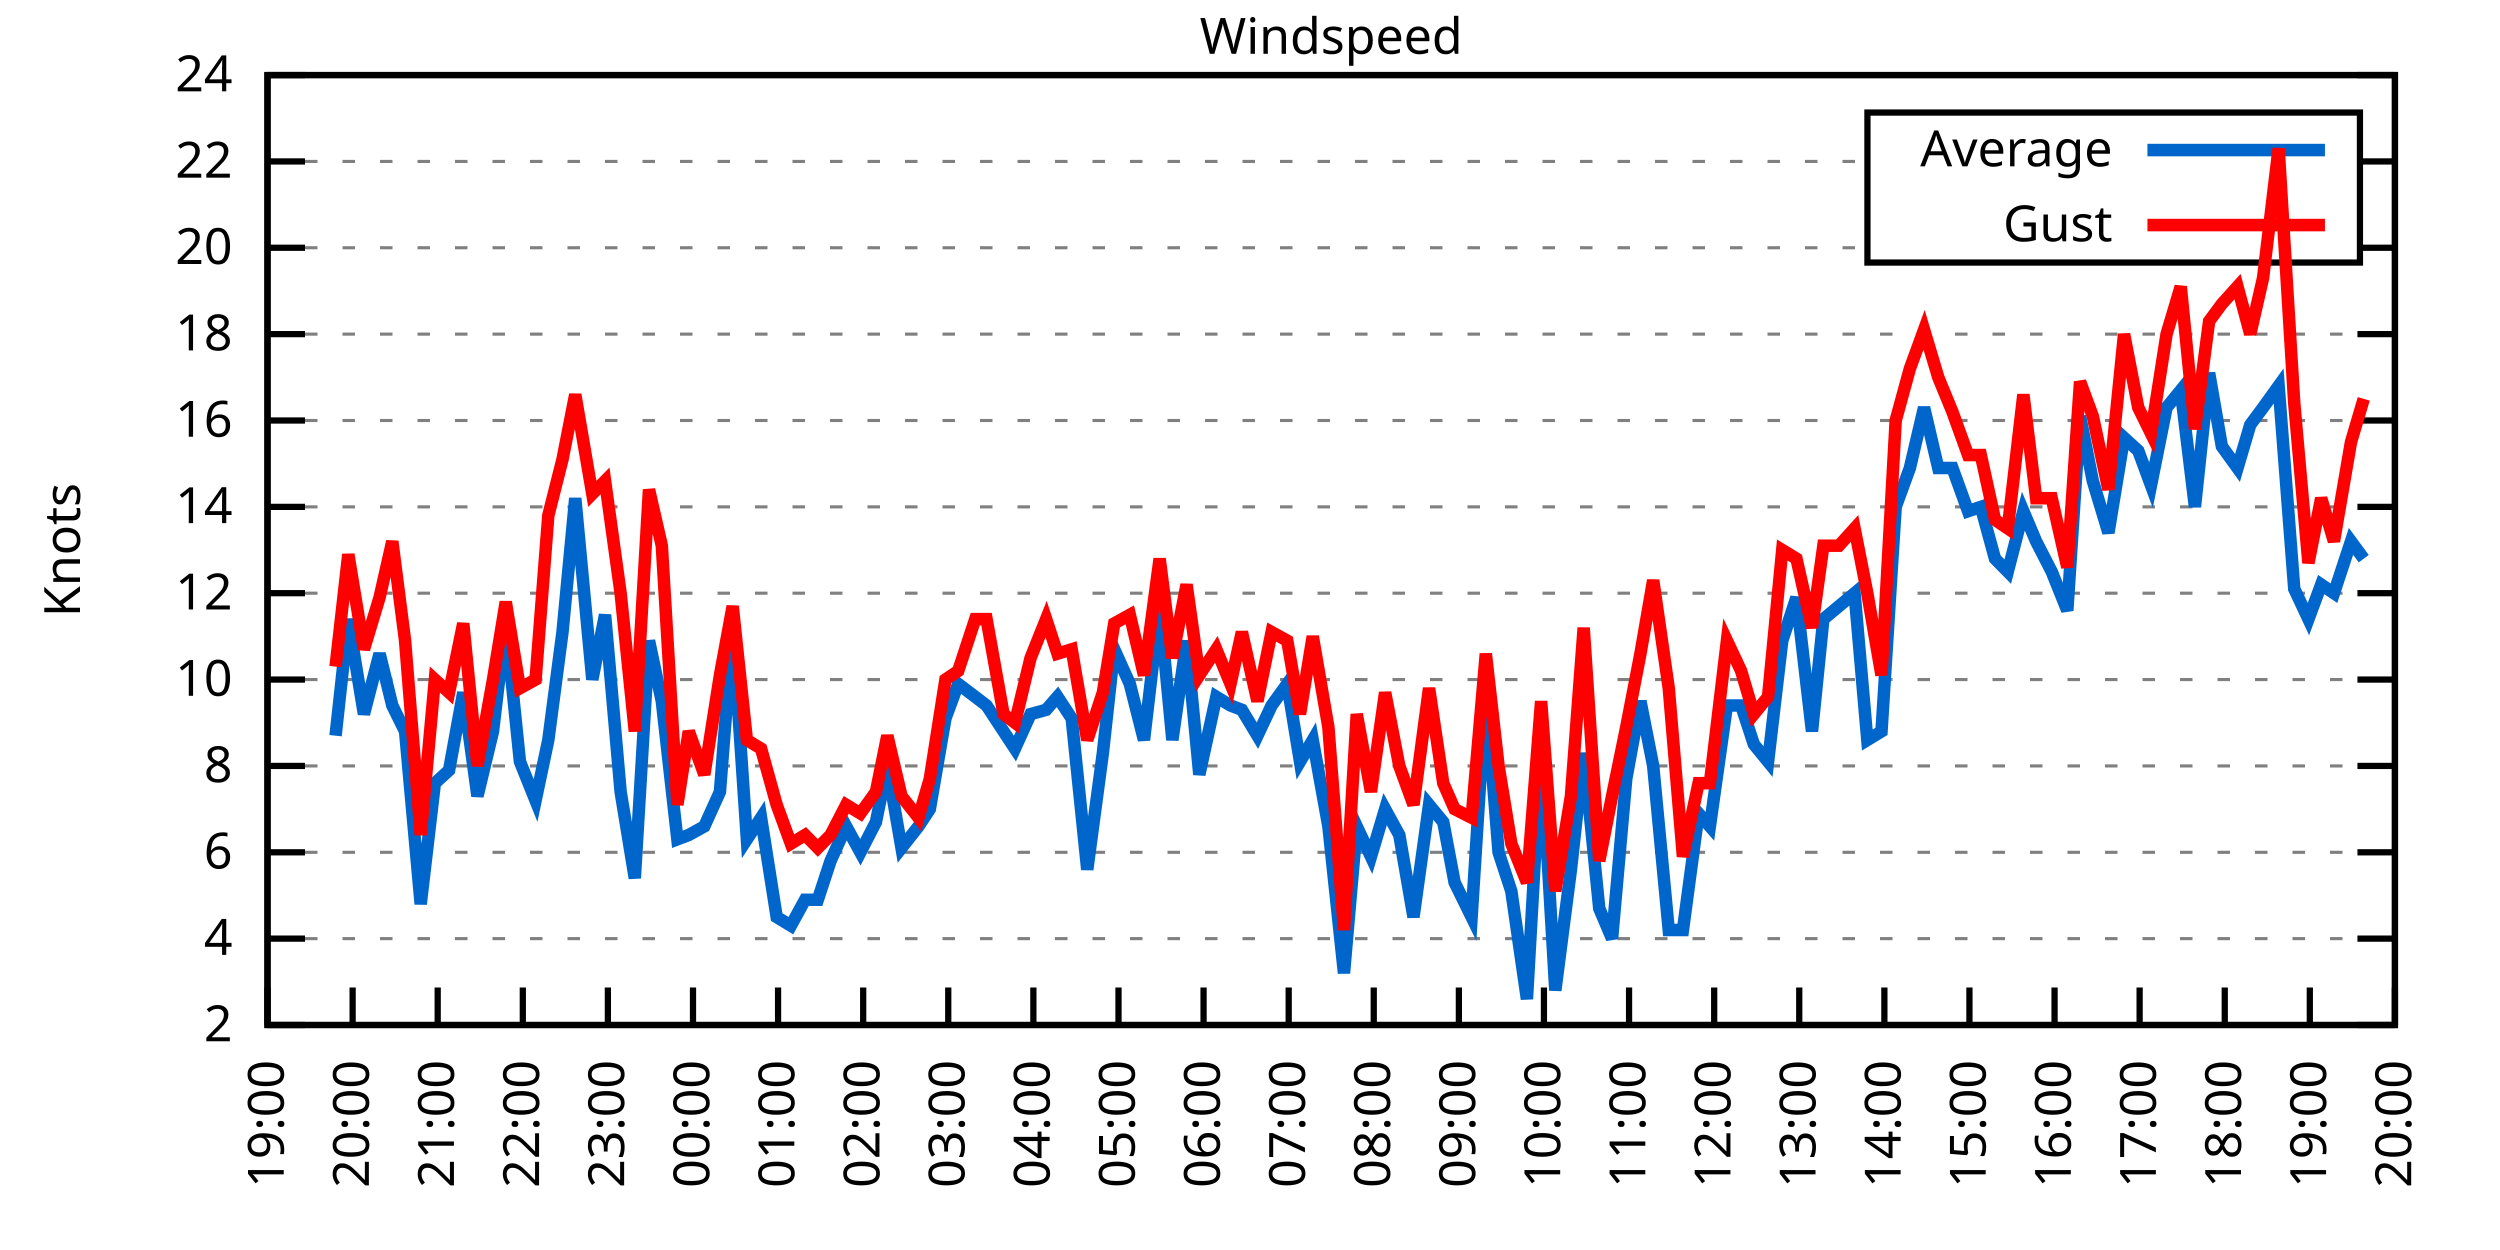
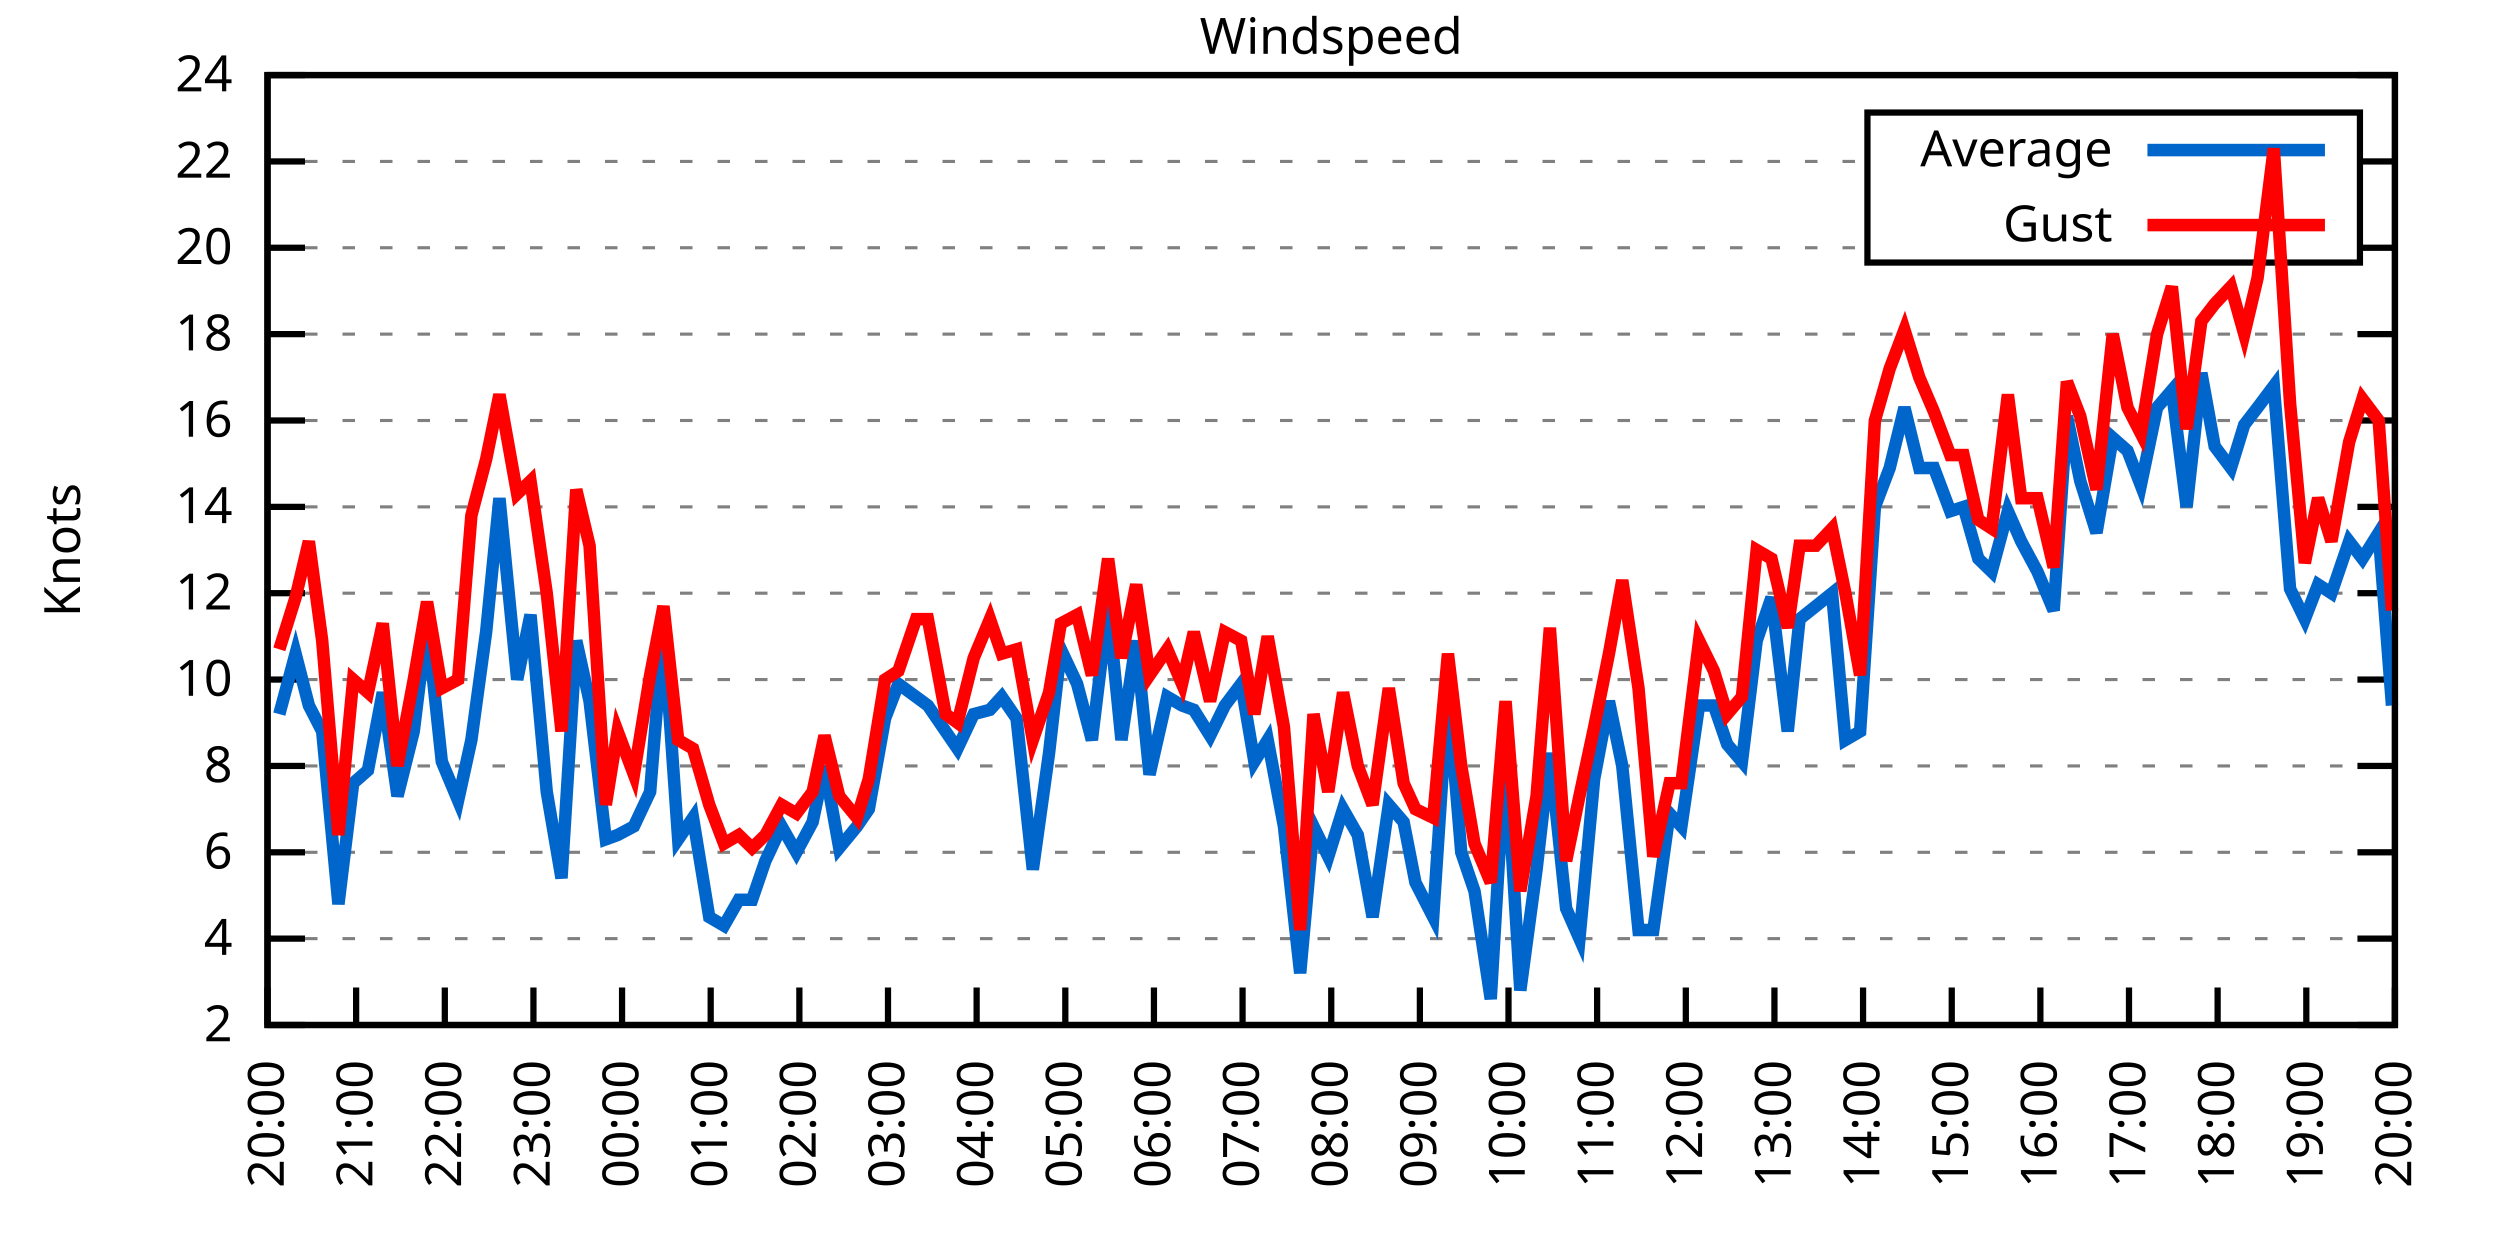
<svg xmlns="http://www.w3.org/2000/svg" xmlns:xlink="http://www.w3.org/1999/xlink" width="400" height="200" viewBox="0 0 400 200">
  <g id="gnuplot_canvas">
    <rect x="0" y="0" width="400" height="200" fill="none" />
    <defs>
      <circle id="gpDot" r="0.5" stroke-width="0.5" stroke="currentColor" />
      <path id="gpPt0" stroke-width="0.333" stroke="currentColor" d="M-1,0 h2 M0,-1 v2" />
      <path id="gpPt1" stroke-width="0.333" stroke="currentColor" d="M-1,-1 L1,1 M1,-1 L-1,1" />
      <path id="gpPt2" stroke-width="0.333" stroke="currentColor" d="M-1,0 L1,0 M0,-1 L0,1 M-1,-1 L1,1 M-1,1 L1,-1" />
      <rect id="gpPt3" stroke-width="0.333" stroke="currentColor" x="-1" y="-1" width="2" height="2" />
      <rect id="gpPt4" stroke-width="0.333" stroke="currentColor" fill="currentColor" x="-1" y="-1" width="2" height="2" />
      <circle id="gpPt5" stroke-width="0.333" stroke="currentColor" cx="0" cy="0" r="1" />
      <use xlink:href="#gpPt5" id="gpPt6" fill="currentColor" stroke="none" />
      <path id="gpPt7" stroke-width="0.333" stroke="currentColor" d="M0,-1.33 L-1.33,0.67 L1.33,0.67 z" />
      <use xlink:href="#gpPt7" id="gpPt8" fill="currentColor" stroke="none" />
      <use xlink:href="#gpPt7" id="gpPt9" stroke="currentColor" transform="rotate(180)" />
      <use xlink:href="#gpPt9" id="gpPt10" fill="currentColor" stroke="none" />
      <use xlink:href="#gpPt3" id="gpPt11" stroke="currentColor" transform="rotate(45)" />
      <use xlink:href="#gpPt11" id="gpPt12" fill="currentColor" stroke="none" />
      <path id="gpPt13" stroke-width="0.333" stroke="currentColor" d="M0,1.330 L1.265,0.411 L0.782,-1.067 L-0.782,-1.076 L-1.265,0.411 z" />
      <use xlink:href="#gpPt13" id="gpPt14" fill="currentColor" stroke="none" />
      <filter id="textbox" filterUnits="objectBoundingBox" x="0" y="0" height="1" width="1">
        <feFlood flood-color="white" flood-opacity="1" result="bgnd" />
        <feComposite in="SourceGraphic" in2="bgnd" operator="atop" />
      </filter>
      <filter id="greybox" filterUnits="objectBoundingBox" x="0" y="0" height="1" width="1">
        <feFlood flood-color="lightgrey" flood-opacity="1" result="grey" />
        <feComposite in="SourceGraphic" in2="grey" operator="atop" />
      </filter>
    </defs>
    <g fill="none" color="white" stroke="currentColor" stroke-width="1.00" stroke-linecap="butt" stroke-linejoin="miter">
</g>
    <g fill="none" color="black" stroke="currentColor" stroke-width="1.00" stroke-linecap="butt" stroke-linejoin="miter">
      <g stroke="none" shape-rendering="crispEdges">
        <polygon fill="rgb(255, 255, 255)" points="42.80,164.00 383.18,164.00 383.18,12.02 42.80,12.02 " />
      </g>
    </g>
    <g fill="none" color="black" stroke="currentColor" stroke-width="1.00" stroke-linecap="butt" stroke-linejoin="miter">
</g>
    <g fill="none" color="black" stroke="black" stroke-width="0.50" stroke-linecap="butt" stroke-linejoin="miter">
</g>
    <g fill="none" color="gray" stroke="currentColor" stroke-width="0.50" stroke-linecap="butt" stroke-linejoin="miter">
      <path stroke="gray" stroke-dasharray="2,4" class="gridline" d="M42.80,164.00 L383.19,164.00  " />
    </g>
    <g fill="none" color="gray" stroke="gray" stroke-width="1.00" stroke-linecap="butt" stroke-linejoin="miter">
</g>
    <g fill="none" color="black" stroke="currentColor" stroke-width="1.00" stroke-linecap="butt" stroke-linejoin="miter">
      <path stroke="black" d="M42.80,164.00 L48.80,164.00 M383.19,164.00 L377.19,164.00  " />
      <g transform="translate(37.20,166.60)" stroke="none" fill="black" font-family="Sans" font-size="8.00" text-anchor="end">
        <text>
          <tspan font-family="Sans"> 2</tspan>
        </text>
      </g>
    </g>
    <g fill="none" color="black" stroke="currentColor" stroke-width="1.00" stroke-linecap="butt" stroke-linejoin="miter">
</g>
    <g fill="none" color="black" stroke="black" stroke-width="0.50" stroke-linecap="butt" stroke-linejoin="miter">
</g>
    <g fill="none" color="gray" stroke="currentColor" stroke-width="0.50" stroke-linecap="butt" stroke-linejoin="miter">
      <path stroke="gray" stroke-dasharray="2,4" class="gridline" d="M42.80,150.18 L383.19,150.18  " />
    </g>
    <g fill="none" color="gray" stroke="gray" stroke-width="1.00" stroke-linecap="butt" stroke-linejoin="miter">
</g>
    <g fill="none" color="black" stroke="currentColor" stroke-width="1.00" stroke-linecap="butt" stroke-linejoin="miter">
      <path stroke="black" d="M42.80,150.18 L48.80,150.18 M383.19,150.18 L377.19,150.18  " />
      <g transform="translate(37.20,152.78)" stroke="none" fill="black" font-family="Sans" font-size="8.00" text-anchor="end">
        <text>
          <tspan font-family="Sans"> 4</tspan>
        </text>
      </g>
    </g>
    <g fill="none" color="black" stroke="currentColor" stroke-width="1.00" stroke-linecap="butt" stroke-linejoin="miter">
</g>
    <g fill="none" color="black" stroke="black" stroke-width="0.50" stroke-linecap="butt" stroke-linejoin="miter">
</g>
    <g fill="none" color="gray" stroke="currentColor" stroke-width="0.50" stroke-linecap="butt" stroke-linejoin="miter">
      <path stroke="gray" stroke-dasharray="2,4" class="gridline" d="M42.80,136.37 L383.19,136.37  " />
    </g>
    <g fill="none" color="gray" stroke="gray" stroke-width="1.00" stroke-linecap="butt" stroke-linejoin="miter">
</g>
    <g fill="none" color="black" stroke="currentColor" stroke-width="1.00" stroke-linecap="butt" stroke-linejoin="miter">
      <path stroke="black" d="M42.80,136.37 L48.80,136.37 M383.19,136.37 L377.19,136.37  " />
      <g transform="translate(37.20,138.97)" stroke="none" fill="black" font-family="Sans" font-size="8.00" text-anchor="end">
        <text>
          <tspan font-family="Sans"> 6</tspan>
        </text>
      </g>
    </g>
    <g fill="none" color="black" stroke="currentColor" stroke-width="1.00" stroke-linecap="butt" stroke-linejoin="miter">
</g>
    <g fill="none" color="black" stroke="black" stroke-width="0.50" stroke-linecap="butt" stroke-linejoin="miter">
</g>
    <g fill="none" color="gray" stroke="currentColor" stroke-width="0.50" stroke-linecap="butt" stroke-linejoin="miter">
      <path stroke="gray" stroke-dasharray="2,4" class="gridline" d="M42.80,122.55 L383.19,122.55  " />
    </g>
    <g fill="none" color="gray" stroke="gray" stroke-width="1.00" stroke-linecap="butt" stroke-linejoin="miter">
</g>
    <g fill="none" color="black" stroke="currentColor" stroke-width="1.00" stroke-linecap="butt" stroke-linejoin="miter">
      <path stroke="black" d="M42.80,122.55 L48.80,122.55 M383.19,122.55 L377.19,122.55  " />
      <g transform="translate(37.20,125.15)" stroke="none" fill="black" font-family="Sans" font-size="8.00" text-anchor="end">
        <text>
          <tspan font-family="Sans"> 8</tspan>
        </text>
      </g>
    </g>
    <g fill="none" color="black" stroke="currentColor" stroke-width="1.00" stroke-linecap="butt" stroke-linejoin="miter">
</g>
    <g fill="none" color="black" stroke="black" stroke-width="0.50" stroke-linecap="butt" stroke-linejoin="miter">
</g>
    <g fill="none" color="gray" stroke="currentColor" stroke-width="0.50" stroke-linecap="butt" stroke-linejoin="miter">
      <path stroke="gray" stroke-dasharray="2,4" class="gridline" d="M42.80,108.73 L383.19,108.73  " />
    </g>
    <g fill="none" color="gray" stroke="gray" stroke-width="1.00" stroke-linecap="butt" stroke-linejoin="miter">
</g>
    <g fill="none" color="black" stroke="currentColor" stroke-width="1.00" stroke-linecap="butt" stroke-linejoin="miter">
      <path stroke="black" d="M42.80,108.73 L48.80,108.73 M383.19,108.73 L377.19,108.73  " />
      <g transform="translate(37.20,111.33)" stroke="none" fill="black" font-family="Sans" font-size="8.00" text-anchor="end">
        <text>
          <tspan font-family="Sans"> 10</tspan>
        </text>
      </g>
    </g>
    <g fill="none" color="black" stroke="currentColor" stroke-width="1.00" stroke-linecap="butt" stroke-linejoin="miter">
</g>
    <g fill="none" color="black" stroke="black" stroke-width="0.50" stroke-linecap="butt" stroke-linejoin="miter">
</g>
    <g fill="none" color="gray" stroke="currentColor" stroke-width="0.50" stroke-linecap="butt" stroke-linejoin="miter">
      <path stroke="gray" stroke-dasharray="2,4" class="gridline" d="M42.80,94.91 L383.19,94.91  " />
    </g>
    <g fill="none" color="gray" stroke="gray" stroke-width="1.00" stroke-linecap="butt" stroke-linejoin="miter">
</g>
    <g fill="none" color="black" stroke="currentColor" stroke-width="1.00" stroke-linecap="butt" stroke-linejoin="miter">
      <path stroke="black" d="M42.80,94.91 L48.80,94.91 M383.19,94.91 L377.19,94.91  " />
      <g transform="translate(37.20,97.51)" stroke="none" fill="black" font-family="Sans" font-size="8.00" text-anchor="end">
        <text>
          <tspan font-family="Sans"> 12</tspan>
        </text>
      </g>
    </g>
    <g fill="none" color="black" stroke="currentColor" stroke-width="1.00" stroke-linecap="butt" stroke-linejoin="miter">
</g>
    <g fill="none" color="black" stroke="black" stroke-width="0.50" stroke-linecap="butt" stroke-linejoin="miter">
</g>
    <g fill="none" color="gray" stroke="currentColor" stroke-width="0.50" stroke-linecap="butt" stroke-linejoin="miter">
      <path stroke="gray" stroke-dasharray="2,4" class="gridline" d="M42.80,81.10 L383.19,81.10  " />
    </g>
    <g fill="none" color="gray" stroke="gray" stroke-width="1.00" stroke-linecap="butt" stroke-linejoin="miter">
</g>
    <g fill="none" color="black" stroke="currentColor" stroke-width="1.00" stroke-linecap="butt" stroke-linejoin="miter">
      <path stroke="black" d="M42.80,81.10 L48.80,81.10 M383.19,81.10 L377.19,81.10  " />
      <g transform="translate(37.20,83.70)" stroke="none" fill="black" font-family="Sans" font-size="8.00" text-anchor="end">
        <text>
          <tspan font-family="Sans"> 14</tspan>
        </text>
      </g>
    </g>
    <g fill="none" color="black" stroke="currentColor" stroke-width="1.00" stroke-linecap="butt" stroke-linejoin="miter">
</g>
    <g fill="none" color="black" stroke="black" stroke-width="0.50" stroke-linecap="butt" stroke-linejoin="miter">
</g>
    <g fill="none" color="gray" stroke="currentColor" stroke-width="0.50" stroke-linecap="butt" stroke-linejoin="miter">
      <path stroke="gray" stroke-dasharray="2,4" class="gridline" d="M42.80,67.28 L383.19,67.28  " />
    </g>
    <g fill="none" color="gray" stroke="gray" stroke-width="1.00" stroke-linecap="butt" stroke-linejoin="miter">
</g>
    <g fill="none" color="black" stroke="currentColor" stroke-width="1.00" stroke-linecap="butt" stroke-linejoin="miter">
      <path stroke="black" d="M42.80,67.28 L48.80,67.28 M383.19,67.28 L377.19,67.28  " />
      <g transform="translate(37.20,69.88)" stroke="none" fill="black" font-family="Sans" font-size="8.00" text-anchor="end">
        <text>
          <tspan font-family="Sans"> 16</tspan>
        </text>
      </g>
    </g>
    <g fill="none" color="black" stroke="currentColor" stroke-width="1.00" stroke-linecap="butt" stroke-linejoin="miter">
</g>
    <g fill="none" color="black" stroke="black" stroke-width="0.50" stroke-linecap="butt" stroke-linejoin="miter">
</g>
    <g fill="none" color="gray" stroke="currentColor" stroke-width="0.50" stroke-linecap="butt" stroke-linejoin="miter">
      <path stroke="gray" stroke-dasharray="2,4" class="gridline" d="M42.80,53.46 L383.19,53.46  " />
    </g>
    <g fill="none" color="gray" stroke="gray" stroke-width="1.00" stroke-linecap="butt" stroke-linejoin="miter">
</g>
    <g fill="none" color="black" stroke="currentColor" stroke-width="1.00" stroke-linecap="butt" stroke-linejoin="miter">
      <path stroke="black" d="M42.80,53.46 L48.80,53.46 M383.19,53.46 L377.19,53.46  " />
      <g transform="translate(37.20,56.06)" stroke="none" fill="black" font-family="Sans" font-size="8.00" text-anchor="end">
        <text>
          <tspan font-family="Sans"> 18</tspan>
        </text>
      </g>
    </g>
    <g fill="none" color="black" stroke="currentColor" stroke-width="1.00" stroke-linecap="butt" stroke-linejoin="miter">
</g>
    <g fill="none" color="black" stroke="black" stroke-width="0.50" stroke-linecap="butt" stroke-linejoin="miter">
</g>
    <g fill="none" color="gray" stroke="currentColor" stroke-width="0.50" stroke-linecap="butt" stroke-linejoin="miter">
      <path stroke="gray" stroke-dasharray="2,4" class="gridline" d="M42.80,39.64 L298.79,39.64 M377.59,39.64 L383.19,39.64  " />
    </g>
    <g fill="none" color="gray" stroke="gray" stroke-width="1.00" stroke-linecap="butt" stroke-linejoin="miter">
</g>
    <g fill="none" color="black" stroke="currentColor" stroke-width="1.00" stroke-linecap="butt" stroke-linejoin="miter">
      <path stroke="black" d="M42.80,39.64 L48.80,39.64 M383.19,39.64 L377.19,39.64  " />
      <g transform="translate(37.20,42.24)" stroke="none" fill="black" font-family="Sans" font-size="8.00" text-anchor="end">
        <text>
          <tspan font-family="Sans"> 20</tspan>
        </text>
      </g>
    </g>
    <g fill="none" color="black" stroke="currentColor" stroke-width="1.00" stroke-linecap="butt" stroke-linejoin="miter">
</g>
    <g fill="none" color="black" stroke="black" stroke-width="0.50" stroke-linecap="butt" stroke-linejoin="miter">
</g>
    <g fill="none" color="gray" stroke="currentColor" stroke-width="0.50" stroke-linecap="butt" stroke-linejoin="miter">
      <path stroke="gray" stroke-dasharray="2,4" class="gridline" d="M42.80,25.83 L298.79,25.83 M377.59,25.83 L383.19,25.83  " />
    </g>
    <g fill="none" color="gray" stroke="gray" stroke-width="1.00" stroke-linecap="butt" stroke-linejoin="miter">
</g>
    <g fill="none" color="black" stroke="currentColor" stroke-width="1.00" stroke-linecap="butt" stroke-linejoin="miter">
      <path stroke="black" d="M42.80,25.83 L48.80,25.83 M383.19,25.83 L377.19,25.83  " />
      <g transform="translate(37.20,28.43)" stroke="none" fill="black" font-family="Sans" font-size="8.00" text-anchor="end">
        <text>
          <tspan font-family="Sans"> 22</tspan>
        </text>
      </g>
    </g>
    <g fill="none" color="black" stroke="currentColor" stroke-width="1.00" stroke-linecap="butt" stroke-linejoin="miter">
</g>
    <g fill="none" color="black" stroke="black" stroke-width="0.50" stroke-linecap="butt" stroke-linejoin="miter">
</g>
    <g fill="none" color="gray" stroke="currentColor" stroke-width="0.50" stroke-linecap="butt" stroke-linejoin="miter">
      <path stroke="gray" stroke-dasharray="2,4" class="gridline" d="M42.80,12.01 L383.19,12.01  " />
    </g>
    <g fill="none" color="gray" stroke="gray" stroke-width="1.00" stroke-linecap="butt" stroke-linejoin="miter">
</g>
    <g fill="none" color="black" stroke="currentColor" stroke-width="1.00" stroke-linecap="butt" stroke-linejoin="miter">
      <path stroke="black" d="M42.80,12.01 L48.80,12.01 M383.19,12.01 L377.19,12.01  " />
      <g transform="translate(37.20,14.61)" stroke="none" fill="black" font-family="Sans" font-size="8.00" text-anchor="end">
        <text>
          <tspan font-family="Sans"> 24</tspan>
        </text>
      </g>
    </g>
    <g fill="none" color="black" stroke="currentColor" stroke-width="1.00" stroke-linecap="butt" stroke-linejoin="miter">
      <path stroke="black" d="M42.80,164.00 L42.80,158.00  " />
      <g transform="translate(45.40,169.60) rotate(270.00)" stroke="none" fill="black" font-family="Sans" font-size="8.00" text-anchor="end">
        <text>
-           <tspan font-family="Sans">19:00</tspan>
-         </text>
-       </g>
-     </g>
-     <g fill="none" color="black" stroke="currentColor" stroke-width="1.00" stroke-linecap="butt" stroke-linejoin="miter">
-       <path stroke="black" d="M56.42,164.00 L56.42,158.00  " />
-       <g transform="translate(59.02,169.60) rotate(270.00)" stroke="none" fill="black" font-family="Sans" font-size="8.00" text-anchor="end">
-         <text>
          <tspan font-family="Sans">20:00</tspan>
        </text>
      </g>
    </g>
    <g fill="none" color="black" stroke="currentColor" stroke-width="1.00" stroke-linecap="butt" stroke-linejoin="miter">
-       <path stroke="black" d="M70.03,164.00 L70.03,158.00  " />
-       <g transform="translate(72.63,169.60) rotate(270.00)" stroke="none" fill="black" font-family="Sans" font-size="8.00" text-anchor="end">
+       <path stroke="black" d="M56.98,164.00 L56.98,158.00  " />
+       <g transform="translate(59.58,169.60) rotate(270.00)" stroke="none" fill="black" font-family="Sans" font-size="8.00" text-anchor="end">
        <text>
          <tspan font-family="Sans">21:00</tspan>
        </text>
      </g>
    </g>
    <g fill="none" color="black" stroke="currentColor" stroke-width="1.00" stroke-linecap="butt" stroke-linejoin="miter">
-       <path stroke="black" d="M83.65,164.00 L83.65,158.00  " />
-       <g transform="translate(86.25,169.60) rotate(270.00)" stroke="none" fill="black" font-family="Sans" font-size="8.00" text-anchor="end">
+       <path stroke="black" d="M71.17,164.00 L71.17,158.00  " />
+       <g transform="translate(73.77,169.60) rotate(270.00)" stroke="none" fill="black" font-family="Sans" font-size="8.00" text-anchor="end">
        <text>
          <tspan font-family="Sans">22:00</tspan>
        </text>
      </g>
    </g>
    <g fill="none" color="black" stroke="currentColor" stroke-width="1.00" stroke-linecap="butt" stroke-linejoin="miter">
-       <path stroke="black" d="M97.26,164.00 L97.26,158.00  " />
-       <g transform="translate(99.86,169.60) rotate(270.00)" stroke="none" fill="black" font-family="Sans" font-size="8.00" text-anchor="end">
+       <path stroke="black" d="M85.35,164.00 L85.35,158.00  " />
+       <g transform="translate(87.95,169.60) rotate(270.00)" stroke="none" fill="black" font-family="Sans" font-size="8.00" text-anchor="end">
        <text>
          <tspan font-family="Sans">23:00</tspan>
        </text>
      </g>
    </g>
    <g fill="none" color="black" stroke="currentColor" stroke-width="1.00" stroke-linecap="butt" stroke-linejoin="miter">
-       <path stroke="black" d="M110.88,164.00 L110.88,158.00  " />
-       <g transform="translate(113.48,169.60) rotate(270.00)" stroke="none" fill="black" font-family="Sans" font-size="8.00" text-anchor="end">
+       <path stroke="black" d="M99.53,164.00 L99.53,158.00  " />
+       <g transform="translate(102.13,169.60) rotate(270.00)" stroke="none" fill="black" font-family="Sans" font-size="8.00" text-anchor="end">
        <text>
          <tspan font-family="Sans">00:00</tspan>
        </text>
      </g>
    </g>
    <g fill="none" color="black" stroke="currentColor" stroke-width="1.00" stroke-linecap="butt" stroke-linejoin="miter">
-       <path stroke="black" d="M124.49,164.00 L124.49,158.00  " />
-       <g transform="translate(127.09,169.60) rotate(270.00)" stroke="none" fill="black" font-family="Sans" font-size="8.00" text-anchor="end">
+       <path stroke="black" d="M113.71,164.00 L113.71,158.00  " />
+       <g transform="translate(116.31,169.60) rotate(270.00)" stroke="none" fill="black" font-family="Sans" font-size="8.00" text-anchor="end">
        <text>
          <tspan font-family="Sans">01:00</tspan>
        </text>
      </g>
    </g>
    <g fill="none" color="black" stroke="currentColor" stroke-width="1.00" stroke-linecap="butt" stroke-linejoin="miter">
-       <path stroke="black" d="M138.11,164.00 L138.11,158.00  " />
-       <g transform="translate(140.71,169.60) rotate(270.00)" stroke="none" fill="black" font-family="Sans" font-size="8.00" text-anchor="end">
+       <path stroke="black" d="M127.90,164.00 L127.90,158.00  " />
+       <g transform="translate(130.50,169.60) rotate(270.00)" stroke="none" fill="black" font-family="Sans" font-size="8.00" text-anchor="end">
        <text>
          <tspan font-family="Sans">02:00</tspan>
        </text>
      </g>
    </g>
    <g fill="none" color="black" stroke="currentColor" stroke-width="1.00" stroke-linecap="butt" stroke-linejoin="miter">
-       <path stroke="black" d="M151.72,164.00 L151.72,158.00  " />
-       <g transform="translate(154.32,169.60) rotate(270.00)" stroke="none" fill="black" font-family="Sans" font-size="8.00" text-anchor="end">
+       <path stroke="black" d="M142.08,164.00 L142.08,158.00  " />
+       <g transform="translate(144.68,169.60) rotate(270.00)" stroke="none" fill="black" font-family="Sans" font-size="8.00" text-anchor="end">
        <text>
          <tspan font-family="Sans">03:00</tspan>
        </text>
      </g>
    </g>
    <g fill="none" color="black" stroke="currentColor" stroke-width="1.00" stroke-linecap="butt" stroke-linejoin="miter">
-       <path stroke="black" d="M165.34,164.00 L165.34,158.00  " />
-       <g transform="translate(167.94,169.60) rotate(270.00)" stroke="none" fill="black" font-family="Sans" font-size="8.00" text-anchor="end">
+       <path stroke="black" d="M156.26,164.00 L156.26,158.00  " />
+       <g transform="translate(158.86,169.60) rotate(270.00)" stroke="none" fill="black" font-family="Sans" font-size="8.00" text-anchor="end">
        <text>
          <tspan font-family="Sans">04:00</tspan>
        </text>
      </g>
    </g>
    <g fill="none" color="black" stroke="currentColor" stroke-width="1.00" stroke-linecap="butt" stroke-linejoin="miter">
-       <path stroke="black" d="M178.96,164.00 L178.96,158.00  " />
-       <g transform="translate(181.56,169.60) rotate(270.00)" stroke="none" fill="black" font-family="Sans" font-size="8.00" text-anchor="end">
+       <path stroke="black" d="M170.45,164.00 L170.45,158.00  " />
+       <g transform="translate(173.05,169.60) rotate(270.00)" stroke="none" fill="black" font-family="Sans" font-size="8.00" text-anchor="end">
        <text>
          <tspan font-family="Sans">05:00</tspan>
        </text>
      </g>
    </g>
    <g fill="none" color="black" stroke="currentColor" stroke-width="1.00" stroke-linecap="butt" stroke-linejoin="miter">
-       <path stroke="black" d="M192.57,164.00 L192.57,158.00  " />
-       <g transform="translate(195.17,169.60) rotate(270.00)" stroke="none" fill="black" font-family="Sans" font-size="8.00" text-anchor="end">
+       <path stroke="black" d="M184.63,164.00 L184.63,158.00  " />
+       <g transform="translate(187.23,169.60) rotate(270.00)" stroke="none" fill="black" font-family="Sans" font-size="8.00" text-anchor="end">
        <text>
          <tspan font-family="Sans">06:00</tspan>
        </text>
      </g>
    </g>
    <g fill="none" color="black" stroke="currentColor" stroke-width="1.00" stroke-linecap="butt" stroke-linejoin="miter">
-       <path stroke="black" d="M206.19,164.00 L206.19,158.00  " />
-       <g transform="translate(208.79,169.60) rotate(270.00)" stroke="none" fill="black" font-family="Sans" font-size="8.00" text-anchor="end">
+       <path stroke="black" d="M198.81,164.00 L198.81,158.00  " />
+       <g transform="translate(201.41,169.60) rotate(270.00)" stroke="none" fill="black" font-family="Sans" font-size="8.00" text-anchor="end">
        <text>
          <tspan font-family="Sans">07:00</tspan>
        </text>
      </g>
    </g>
    <g fill="none" color="black" stroke="currentColor" stroke-width="1.00" stroke-linecap="butt" stroke-linejoin="miter">
-       <path stroke="black" d="M219.80,164.00 L219.80,158.00  " />
-       <g transform="translate(222.40,169.60) rotate(270.00)" stroke="none" fill="black" font-family="Sans" font-size="8.00" text-anchor="end">
+       <path stroke="black" d="M213.00,164.00 L213.00,158.00  " />
+       <g transform="translate(215.60,169.60) rotate(270.00)" stroke="none" fill="black" font-family="Sans" font-size="8.00" text-anchor="end">
        <text>
          <tspan font-family="Sans">08:00</tspan>
        </text>
      </g>
    </g>
    <g fill="none" color="black" stroke="currentColor" stroke-width="1.00" stroke-linecap="butt" stroke-linejoin="miter">
-       <path stroke="black" d="M233.42,164.00 L233.42,158.00  " />
-       <g transform="translate(236.02,169.60) rotate(270.00)" stroke="none" fill="black" font-family="Sans" font-size="8.00" text-anchor="end">
+       <path stroke="black" d="M227.18,164.00 L227.18,158.00  " />
+       <g transform="translate(229.78,169.60) rotate(270.00)" stroke="none" fill="black" font-family="Sans" font-size="8.00" text-anchor="end">
        <text>
          <tspan font-family="Sans">09:00</tspan>
        </text>
      </g>
    </g>
    <g fill="none" color="black" stroke="currentColor" stroke-width="1.00" stroke-linecap="butt" stroke-linejoin="miter">
-       <path stroke="black" d="M247.03,164.00 L247.03,158.00  " />
-       <g transform="translate(249.63,169.60) rotate(270.00)" stroke="none" fill="black" font-family="Sans" font-size="8.00" text-anchor="end">
+       <path stroke="black" d="M241.36,164.00 L241.36,158.00  " />
+       <g transform="translate(243.96,169.60) rotate(270.00)" stroke="none" fill="black" font-family="Sans" font-size="8.00" text-anchor="end">
        <text>
          <tspan font-family="Sans">10:00</tspan>
        </text>
      </g>
    </g>
    <g fill="none" color="black" stroke="currentColor" stroke-width="1.00" stroke-linecap="butt" stroke-linejoin="miter">
-       <path stroke="black" d="M260.65,164.00 L260.65,158.00  " />
-       <g transform="translate(263.25,169.60) rotate(270.00)" stroke="none" fill="black" font-family="Sans" font-size="8.00" text-anchor="end">
+       <path stroke="black" d="M255.54,164.00 L255.54,158.00  " />
+       <g transform="translate(258.14,169.60) rotate(270.00)" stroke="none" fill="black" font-family="Sans" font-size="8.00" text-anchor="end">
        <text>
          <tspan font-family="Sans">11:00</tspan>
        </text>
      </g>
    </g>
    <g fill="none" color="black" stroke="currentColor" stroke-width="1.00" stroke-linecap="butt" stroke-linejoin="miter">
-       <path stroke="black" d="M274.27,164.00 L274.27,158.00  " />
-       <g transform="translate(276.87,169.60) rotate(270.00)" stroke="none" fill="black" font-family="Sans" font-size="8.00" text-anchor="end">
+       <path stroke="black" d="M269.73,164.00 L269.73,158.00  " />
+       <g transform="translate(272.33,169.60) rotate(270.00)" stroke="none" fill="black" font-family="Sans" font-size="8.00" text-anchor="end">
        <text>
          <tspan font-family="Sans">12:00</tspan>
        </text>
      </g>
    </g>
    <g fill="none" color="black" stroke="currentColor" stroke-width="1.00" stroke-linecap="butt" stroke-linejoin="miter">
-       <path stroke="black" d="M287.88,164.00 L287.88,158.00  " />
-       <g transform="translate(290.48,169.60) rotate(270.00)" stroke="none" fill="black" font-family="Sans" font-size="8.00" text-anchor="end">
+       <path stroke="black" d="M283.91,164.00 L283.91,158.00  " />
+       <g transform="translate(286.51,169.60) rotate(270.00)" stroke="none" fill="black" font-family="Sans" font-size="8.00" text-anchor="end">
        <text>
          <tspan font-family="Sans">13:00</tspan>
        </text>
      </g>
    </g>
    <g fill="none" color="black" stroke="currentColor" stroke-width="1.00" stroke-linecap="butt" stroke-linejoin="miter">
-       <path stroke="black" d="M301.50,164.00 L301.50,158.00  " />
-       <g transform="translate(304.10,169.60) rotate(270.00)" stroke="none" fill="black" font-family="Sans" font-size="8.00" text-anchor="end">
+       <path stroke="black" d="M298.09,164.00 L298.09,158.00  " />
+       <g transform="translate(300.69,169.60) rotate(270.00)" stroke="none" fill="black" font-family="Sans" font-size="8.00" text-anchor="end">
        <text>
          <tspan font-family="Sans">14:00</tspan>
        </text>
      </g>
    </g>
    <g fill="none" color="black" stroke="currentColor" stroke-width="1.00" stroke-linecap="butt" stroke-linejoin="miter">
-       <path stroke="black" d="M315.11,164.00 L315.11,158.00  " />
-       <g transform="translate(317.71,169.60) rotate(270.00)" stroke="none" fill="black" font-family="Sans" font-size="8.00" text-anchor="end">
+       <path stroke="black" d="M312.28,164.00 L312.28,158.00  " />
+       <g transform="translate(314.88,169.60) rotate(270.00)" stroke="none" fill="black" font-family="Sans" font-size="8.00" text-anchor="end">
        <text>
          <tspan font-family="Sans">15:00</tspan>
        </text>
      </g>
    </g>
    <g fill="none" color="black" stroke="currentColor" stroke-width="1.00" stroke-linecap="butt" stroke-linejoin="miter">
-       <path stroke="black" d="M328.73,164.00 L328.73,158.00  " />
-       <g transform="translate(331.33,169.60) rotate(270.00)" stroke="none" fill="black" font-family="Sans" font-size="8.00" text-anchor="end">
+       <path stroke="black" d="M326.46,164.00 L326.46,158.00  " />
+       <g transform="translate(329.06,169.60) rotate(270.00)" stroke="none" fill="black" font-family="Sans" font-size="8.00" text-anchor="end">
        <text>
          <tspan font-family="Sans">16:00</tspan>
        </text>
      </g>
    </g>
    <g fill="none" color="black" stroke="currentColor" stroke-width="1.00" stroke-linecap="butt" stroke-linejoin="miter">
-       <path stroke="black" d="M342.34,164.00 L342.34,158.00  " />
-       <g transform="translate(344.94,169.60) rotate(270.00)" stroke="none" fill="black" font-family="Sans" font-size="8.00" text-anchor="end">
+       <path stroke="black" d="M340.64,164.00 L340.64,158.00  " />
+       <g transform="translate(343.24,169.60) rotate(270.00)" stroke="none" fill="black" font-family="Sans" font-size="8.00" text-anchor="end">
        <text>
          <tspan font-family="Sans">17:00</tspan>
        </text>
      </g>
    </g>
    <g fill="none" color="black" stroke="currentColor" stroke-width="1.00" stroke-linecap="butt" stroke-linejoin="miter">
-       <path stroke="black" d="M355.96,164.00 L355.96,158.00  " />
-       <g transform="translate(358.56,169.60) rotate(270.00)" stroke="none" fill="black" font-family="Sans" font-size="8.00" text-anchor="end">
+       <path stroke="black" d="M354.82,164.00 L354.82,158.00  " />
+       <g transform="translate(357.42,169.60) rotate(270.00)" stroke="none" fill="black" font-family="Sans" font-size="8.00" text-anchor="end">
        <text>
          <tspan font-family="Sans">18:00</tspan>
        </text>
      </g>
    </g>
    <g fill="none" color="black" stroke="currentColor" stroke-width="1.00" stroke-linecap="butt" stroke-linejoin="miter">
-       <path stroke="black" d="M369.57,164.00 L369.57,158.00  " />
-       <g transform="translate(372.17,169.60) rotate(270.00)" stroke="none" fill="black" font-family="Sans" font-size="8.00" text-anchor="end">
+       <path stroke="black" d="M369.01,164.00 L369.01,158.00  " />
+       <g transform="translate(371.61,169.60) rotate(270.00)" stroke="none" fill="black" font-family="Sans" font-size="8.00" text-anchor="end">
        <text>
          <tspan font-family="Sans">19:00</tspan>
        </text>
      </g>
    </g>
    <g fill="none" color="black" stroke="currentColor" stroke-width="1.00" stroke-linecap="butt" stroke-linejoin="miter">
      <path stroke="black" d="M383.19,164.00 L383.19,158.00  " />
      <g transform="translate(385.79,169.60) rotate(270.00)" stroke="none" fill="black" font-family="Sans" font-size="8.00" text-anchor="end">
        <text>
          <tspan font-family="Sans">20:00</tspan>
        </text>
      </g>
    </g>
    <g fill="none" color="black" stroke="currentColor" stroke-width="1.00" stroke-linecap="butt" stroke-linejoin="miter">
</g>
    <g fill="none" color="black" stroke="currentColor" stroke-width="1.00" stroke-linecap="butt" stroke-linejoin="miter">
      <path stroke="black" d="M42.80,12.01 L42.80,164.00 L383.19,164.00 L383.19,12.01 L42.80,12.01 Z  " />
    </g>
    <g fill="none" color="black" stroke="currentColor" stroke-width="1.00" stroke-linecap="butt" stroke-linejoin="miter">
</g>
    <g fill="none" color="black" stroke="currentColor" stroke-width="1.00" stroke-linecap="butt" stroke-linejoin="miter">
      <path stroke="black" d="M298.79,42.01 L298.79,18.01 L377.59,18.01 L377.59,42.01 L298.79,42.01 Z  " />
    </g>
    <g id="Windspeed_plot_1">
      <g fill="none" color="white" stroke="black" stroke-width="2.00" stroke-linecap="butt" stroke-linejoin="miter">
</g>
      <g fill="none" color="black" stroke="currentColor" stroke-width="2.00" stroke-linecap="butt" stroke-linejoin="miter">
        <g transform="translate(337.99,26.61)" stroke="none" fill="black" font-family="Sans" font-size="8.00" text-anchor="end">
          <text>
            <tspan font-family="Sans">Average</tspan>
          </text>
        </g>
      </g>
      <g fill="none" color="black" stroke="currentColor" stroke-width="2.00" stroke-linecap="butt" stroke-linejoin="miter">
-         <path stroke="rgb(  0, 102, 204)" d="M343.59,24.01 L371.99,24.01 M53.69,117.71 L55.73,99.06 L58.23,114.26 L60.73,104.59 L62.77,112.88 L64.81,117.02   L67.31,144.66 L69.58,125.31 L71.85,123.24 L74.12,110.80 L76.39,127.38 L78.88,117.02 L80.92,99.75 L83.19,121.86   L85.69,128.08 L87.73,118.40 L90.00,101.13 L92.04,79.71 L94.77,108.73 L96.81,98.37 L99.30,126.69 L101.57,140.51   L103.84,102.51 L105.89,112.19 L108.38,134.29 L110.20,133.60 L112.69,132.22 L115.19,126.69 L117.23,100.44 L119.50,134.29   L121.77,130.84 L124.27,146.73 L126.54,148.11 L128.81,143.96 L130.85,143.96 L132.89,137.75 L135.39,132.22 L137.66,136.37   L140.15,131.53 L141.97,122.55 L144.24,135.67 L146.96,132.22 L148.77,129.46 L151.27,114.95 L153.31,109.42 L156.04,111.49   L157.85,112.88 L160.57,117.02 L162.39,119.78 L164.89,114.26 L167.38,113.57 L169.20,111.49 L171.47,114.95 L173.96,139.13   L176.46,120.48 L178.28,103.89 L180.77,109.42 L183.04,118.40 L185.54,96.99 L187.58,118.40 L189.85,102.51 L191.89,123.93   L194.61,111.49 L196.88,112.88 L198.70,113.57 L201.19,117.71 L203.46,112.88 L205.96,109.42 L208.00,121.86 L210.04,118.40   L212.54,132.22 L215.04,155.71 L217.08,132.22 L219.35,137.06 L221.62,129.46 L223.89,133.60 L226.16,146.73 L228.65,128.77   L230.92,131.53 L232.74,141.20 L235.46,146.73 L237.73,110.80 L239.77,136.37 L241.81,142.58 L244.31,159.85 L246.58,119.78   L248.85,158.47 L251.35,139.13 L253.39,120.48 L255.88,145.35 L257.93,150.18 L260.20,124.62 L262.47,112.19 L264.51,122.55   L267.00,148.80 L269.27,148.80 L271.77,130.15 L273.58,132.22 L276.31,112.88 L278.58,112.88 L280.62,119.09 L282.89,121.86   L285.16,102.51 L287.43,95.60 L289.92,117.02 L291.74,99.06 L294.23,96.99 L296.73,94.91 L298.77,118.40 L301.04,117.02   L303.31,81.10 L305.58,74.88 L307.85,65.21 L310.12,74.88 L312.39,74.88 L314.89,81.79 L316.93,81.10 L319.20,89.39   L321.24,91.46 L323.74,81.79 L325.78,86.62 L328.27,91.46 L330.77,97.68 L332.81,66.59 L334.85,76.95 L337.35,85.24   L339.85,70.04 L342.12,72.12 L344.16,77.64 L346.65,65.21 L348.92,62.44 L351.19,81.10 L353.46,59.68 L355.50,71.42   L358.00,74.88 L360.04,67.97 L362.09,65.21 L364.58,61.75 L367.08,94.22 L369.35,99.06 L371.39,93.53 L373.43,94.91   L376.16,86.62 L378.20,89.39  " />
+         <path stroke="rgb(  0, 102, 204)" d="M343.59,24.01 L371.99,24.01 M44.69,114.26 L47.29,104.59 L49.42,112.88 L51.55,117.02 L54.15,144.66 L56.51,125.31   L58.87,123.24 L61.24,110.80 L63.60,127.38 L66.20,117.02 L68.33,99.75 L70.69,121.86 L73.29,128.08 L75.42,118.40   L77.78,101.13 L79.91,79.71 L82.75,108.73 L84.88,98.37 L87.48,126.69 L89.84,140.51 L92.20,102.51 L94.33,112.19   L96.93,134.29 L98.82,133.60 L101.42,132.22 L104.02,126.69 L106.15,100.44 L108.51,134.29 L110.88,130.84 L113.48,146.73   L115.84,148.11 L118.21,143.96 L120.33,143.96 L122.46,137.75 L125.06,132.22 L127.42,136.37 L130.02,131.53 L131.92,122.55   L134.28,135.67 L137.12,132.22 L139.01,129.46 L141.61,114.95 L143.74,109.42 L146.57,111.49 L148.46,112.88 L151.30,117.02   L153.19,119.78 L155.79,114.26 L158.39,113.57 L160.28,111.49 L162.65,114.95 L165.25,139.13 L167.85,120.48 L169.74,103.89   L172.34,109.42 L174.70,118.40 L177.30,96.99 L179.43,118.40 L181.79,102.51 L183.92,123.93 L186.76,111.49 L189.12,112.88   L191.01,113.57 L193.61,117.71 L195.98,112.88 L198.58,109.42 L200.70,121.86 L202.83,118.40 L205.43,132.22 L208.03,155.71   L210.16,132.22 L212.52,137.06 L214.89,129.46 L217.25,133.60 L219.61,146.73 L222.21,128.77 L224.58,131.53 L226.47,141.20   L229.31,146.73 L231.67,110.80 L233.80,136.37 L235.92,142.58 L238.52,159.85 L240.89,119.78 L243.25,158.47 L245.85,139.13   L247.98,120.48 L250.58,145.35 L252.71,150.18 L255.07,124.62 L257.43,112.19 L259.56,122.55 L262.16,148.80 L264.53,148.80   L267.13,130.15 L269.02,132.22 L271.85,112.88 L274.22,112.88 L276.35,119.09 L278.71,121.86 L281.07,102.51 L283.44,95.60   L286.04,117.02 L287.93,99.06 L290.53,96.99 L293.13,94.91 L295.26,118.40 L297.62,117.02 L299.98,81.10 L302.35,74.88   L304.71,65.21 L307.08,74.88 L309.44,74.88 L312.04,81.79 L314.17,81.10 L316.53,89.39 L318.66,91.46 L321.26,81.79   L323.39,86.62 L325.99,91.46 L328.59,97.68 L330.71,66.59 L332.84,76.95 L335.44,85.24 L338.04,70.04 L340.40,72.12   L342.53,77.64 L345.13,65.21 L347.50,62.44 L349.86,81.10 L352.22,59.68 L354.35,71.42 L356.95,74.88 L359.08,67.97   L361.21,65.21 L363.81,61.75 L366.41,94.22 L368.77,99.06 L370.90,93.53 L373.03,94.91 L375.86,86.62 L377.99,89.39   L380.59,85.24 L382.72,112.88  " />
      </g>
    </g>
    <g id="Windspeed_plot_2">
      <g fill="none" color="black" stroke="currentColor" stroke-width="2.00" stroke-linecap="butt" stroke-linejoin="miter">
        <g transform="translate(337.99,38.61)" stroke="none" fill="black" font-family="Sans" font-size="8.00" text-anchor="end">
          <text>
            <tspan font-family="Sans">Gust</tspan>
          </text>
        </g>
      </g>
      <g fill="none" color="black" stroke="currentColor" stroke-width="2.00" stroke-linecap="butt" stroke-linejoin="miter">
-         <path stroke="rgb(255,   0,   0)" d="M343.59,36.01 L371.99,36.01 M53.69,106.66 L55.73,88.70 L58.23,103.89 L60.73,95.60 L62.77,86.62 L64.81,102.51   L67.31,133.60 L69.58,108.73 L71.85,110.80 L74.12,99.75 L76.39,122.55 L78.88,108.73 L80.92,96.30 L83.19,110.11   L85.69,108.73 L87.73,82.48 L90.00,73.50 L92.04,63.13 L94.77,79.02 L96.81,76.95 L99.30,94.91 L101.57,117.02   L103.84,78.33 L105.89,87.31 L108.38,128.77 L110.20,117.02 L112.69,123.93 L115.19,108.04 L117.23,96.99 L119.50,118.40   L121.77,119.78 L124.27,128.77 L126.54,134.98 L128.81,133.60 L130.85,135.67 L132.89,133.60 L135.39,128.77 L137.66,130.15   L140.15,126.69 L141.97,117.71 L144.24,127.38 L146.96,130.84 L148.77,124.62 L151.27,108.73 L153.31,107.35 L156.04,99.06   L157.85,99.06 L160.57,114.26 L162.39,115.64 L164.89,105.28 L167.38,99.06 L169.20,104.59 L171.47,103.89 L173.96,118.40   L176.46,110.80 L178.28,99.75 L180.77,98.37 L183.04,108.04 L185.54,89.39 L187.58,105.28 L189.85,93.53 L191.89,108.04   L194.61,103.89 L196.88,109.42 L198.70,101.13 L201.19,112.19 L203.46,101.13 L205.96,102.51 L208.00,114.26 L210.04,101.82   L212.54,116.33 L215.04,148.80 L217.08,114.26 L219.35,126.69 L221.62,110.80 L223.89,122.55 L226.16,128.77 L228.65,110.11   L230.92,125.31 L232.74,129.46 L235.46,130.84 L237.73,104.59 L239.77,122.55 L241.81,134.98 L244.31,141.20 L246.58,112.19   L248.85,142.58 L251.35,127.38 L253.39,100.44 L255.88,137.75 L257.93,127.38 L260.20,116.33 L262.47,104.59 L264.51,92.84   L267.00,110.11 L269.27,137.06 L271.77,125.31 L273.58,125.31 L276.31,102.51 L278.58,107.35 L280.62,114.26 L282.89,111.49   L285.16,88.00 L287.43,89.39 L289.92,100.44 L291.74,87.31 L294.23,87.31 L296.73,84.55 L298.77,94.91 L301.04,108.04   L303.31,67.28 L305.58,58.99 L307.85,52.77 L310.12,60.37 L312.39,65.90 L314.89,72.81 L316.93,72.81 L319.20,83.17   L321.24,84.55 L323.74,63.13 L325.78,79.71 L328.27,79.71 L330.77,90.77 L332.81,61.06 L334.85,66.59 L337.35,78.33   L339.85,53.46 L342.12,65.21 L344.16,69.35 L346.65,53.46 L348.92,45.86 L351.19,68.66 L353.46,51.39 L355.50,48.63   L358.00,45.86 L360.04,53.46 L362.09,44.48 L364.58,23.75 L367.08,64.52 L369.35,90.08 L371.39,79.71 L373.43,86.62   L376.16,70.73 L378.20,63.82  " />
+         <path stroke="rgb(255,   0,   0)" d="M343.59,36.01 L371.99,36.01 M44.69,103.89 L47.29,95.60 L49.42,86.62 L51.55,102.51 L54.15,133.60 L56.51,108.73   L58.87,110.80 L61.24,99.75 L63.60,122.55 L66.20,108.73 L68.33,96.30 L70.69,110.11 L73.29,108.73 L75.42,82.48   L77.78,73.50 L79.91,63.13 L82.75,79.02 L84.88,76.95 L87.48,94.91 L89.84,117.02 L92.20,78.33 L94.33,87.31   L96.93,128.77 L98.82,117.02 L101.42,123.93 L104.02,108.04 L106.15,96.99 L108.51,118.40 L110.88,119.78 L113.48,128.77   L115.84,134.98 L118.21,133.60 L120.33,135.67 L122.46,133.60 L125.06,128.77 L127.42,130.15 L130.02,126.69 L131.92,117.71   L134.28,127.38 L137.12,130.84 L139.01,124.62 L141.61,108.73 L143.74,107.35 L146.57,99.06 L148.46,99.06 L151.30,114.26   L153.19,115.64 L155.79,105.28 L158.39,99.06 L160.28,104.59 L162.65,103.89 L165.25,118.40 L167.85,110.80 L169.74,99.75   L172.34,98.37 L174.70,108.04 L177.30,89.39 L179.43,105.28 L181.79,93.53 L183.92,108.04 L186.76,103.89 L189.12,109.42   L191.01,101.13 L193.61,112.19 L195.98,101.13 L198.58,102.51 L200.70,114.26 L202.83,101.82 L205.43,116.33 L208.03,148.80   L210.16,114.26 L212.52,126.69 L214.89,110.80 L217.25,122.55 L219.61,128.77 L222.21,110.11 L224.58,125.31 L226.47,129.46   L229.31,130.84 L231.67,104.59 L233.80,122.55 L235.92,134.98 L238.52,141.20 L240.89,112.19 L243.25,142.58 L245.85,127.38   L247.98,100.44 L250.58,137.75 L252.71,127.38 L255.07,116.33 L257.43,104.59 L259.56,92.84 L262.16,110.11 L264.53,137.06   L267.13,125.31 L269.02,125.31 L271.85,102.51 L274.22,107.35 L276.35,114.26 L278.71,111.49 L281.07,88.00 L283.44,89.39   L286.04,100.44 L287.93,87.31 L290.53,87.31 L293.13,84.55 L295.26,94.91 L297.62,108.04 L299.98,67.28 L302.35,58.99   L304.71,52.77 L307.08,60.37 L309.44,65.90 L312.04,72.81 L314.17,72.81 L316.53,83.17 L318.66,84.55 L321.26,63.13   L323.39,79.71 L325.99,79.71 L328.59,90.77 L330.71,61.06 L332.84,66.59 L335.44,78.33 L338.04,53.46 L340.40,65.21   L342.53,69.35 L345.13,53.46 L347.50,45.86 L349.86,68.66 L352.22,51.39 L354.35,48.63 L356.95,45.86 L359.08,53.46   L361.21,44.48 L363.81,23.75 L366.41,64.52 L368.77,90.08 L370.90,79.71 L373.03,86.62 L375.86,70.73 L377.99,63.82   L380.59,67.28 L382.72,97.68  " />
      </g>
    </g>
    <g fill="none" color="black" stroke="currentColor" stroke-width="2.00" stroke-linecap="butt" stroke-linejoin="miter">
</g>
    <g fill="none" color="black" stroke="black" stroke-width="1.00" stroke-linecap="butt" stroke-linejoin="miter">
</g>
    <g fill="none" color="black" stroke="currentColor" stroke-width="1.00" stroke-linecap="butt" stroke-linejoin="miter">
      <path stroke="black" d="M42.80,12.01 L42.80,164.00 L383.19,164.00 L383.19,12.01 L42.80,12.01 Z  " />
      <g transform="translate(12.80,88.01) rotate(270.00)" stroke="none" fill="black" font-family="Sans" font-size="8.00" text-anchor="middle">
        <text>
          <tspan font-family="Sans">Knots</tspan>
        </text>
      </g>
    </g>
    <g fill="none" color="black" stroke="currentColor" stroke-width="1.00" stroke-linecap="butt" stroke-linejoin="miter">
</g>
    <g fill="none" color="black" stroke="currentColor" stroke-width="1.00" stroke-linecap="butt" stroke-linejoin="miter">
      <g transform="translate(212.99,8.61)" stroke="none" fill="black" font-family="Sans" font-size="8.00" text-anchor="middle">
        <text>
          <tspan font-family="Sans">Windspeed</tspan>
        </text>
      </g>
    </g>
    <g fill="none" color="black" stroke="currentColor" stroke-width="1.00" stroke-linecap="butt" stroke-linejoin="miter">
</g>
  </g>
</svg>
